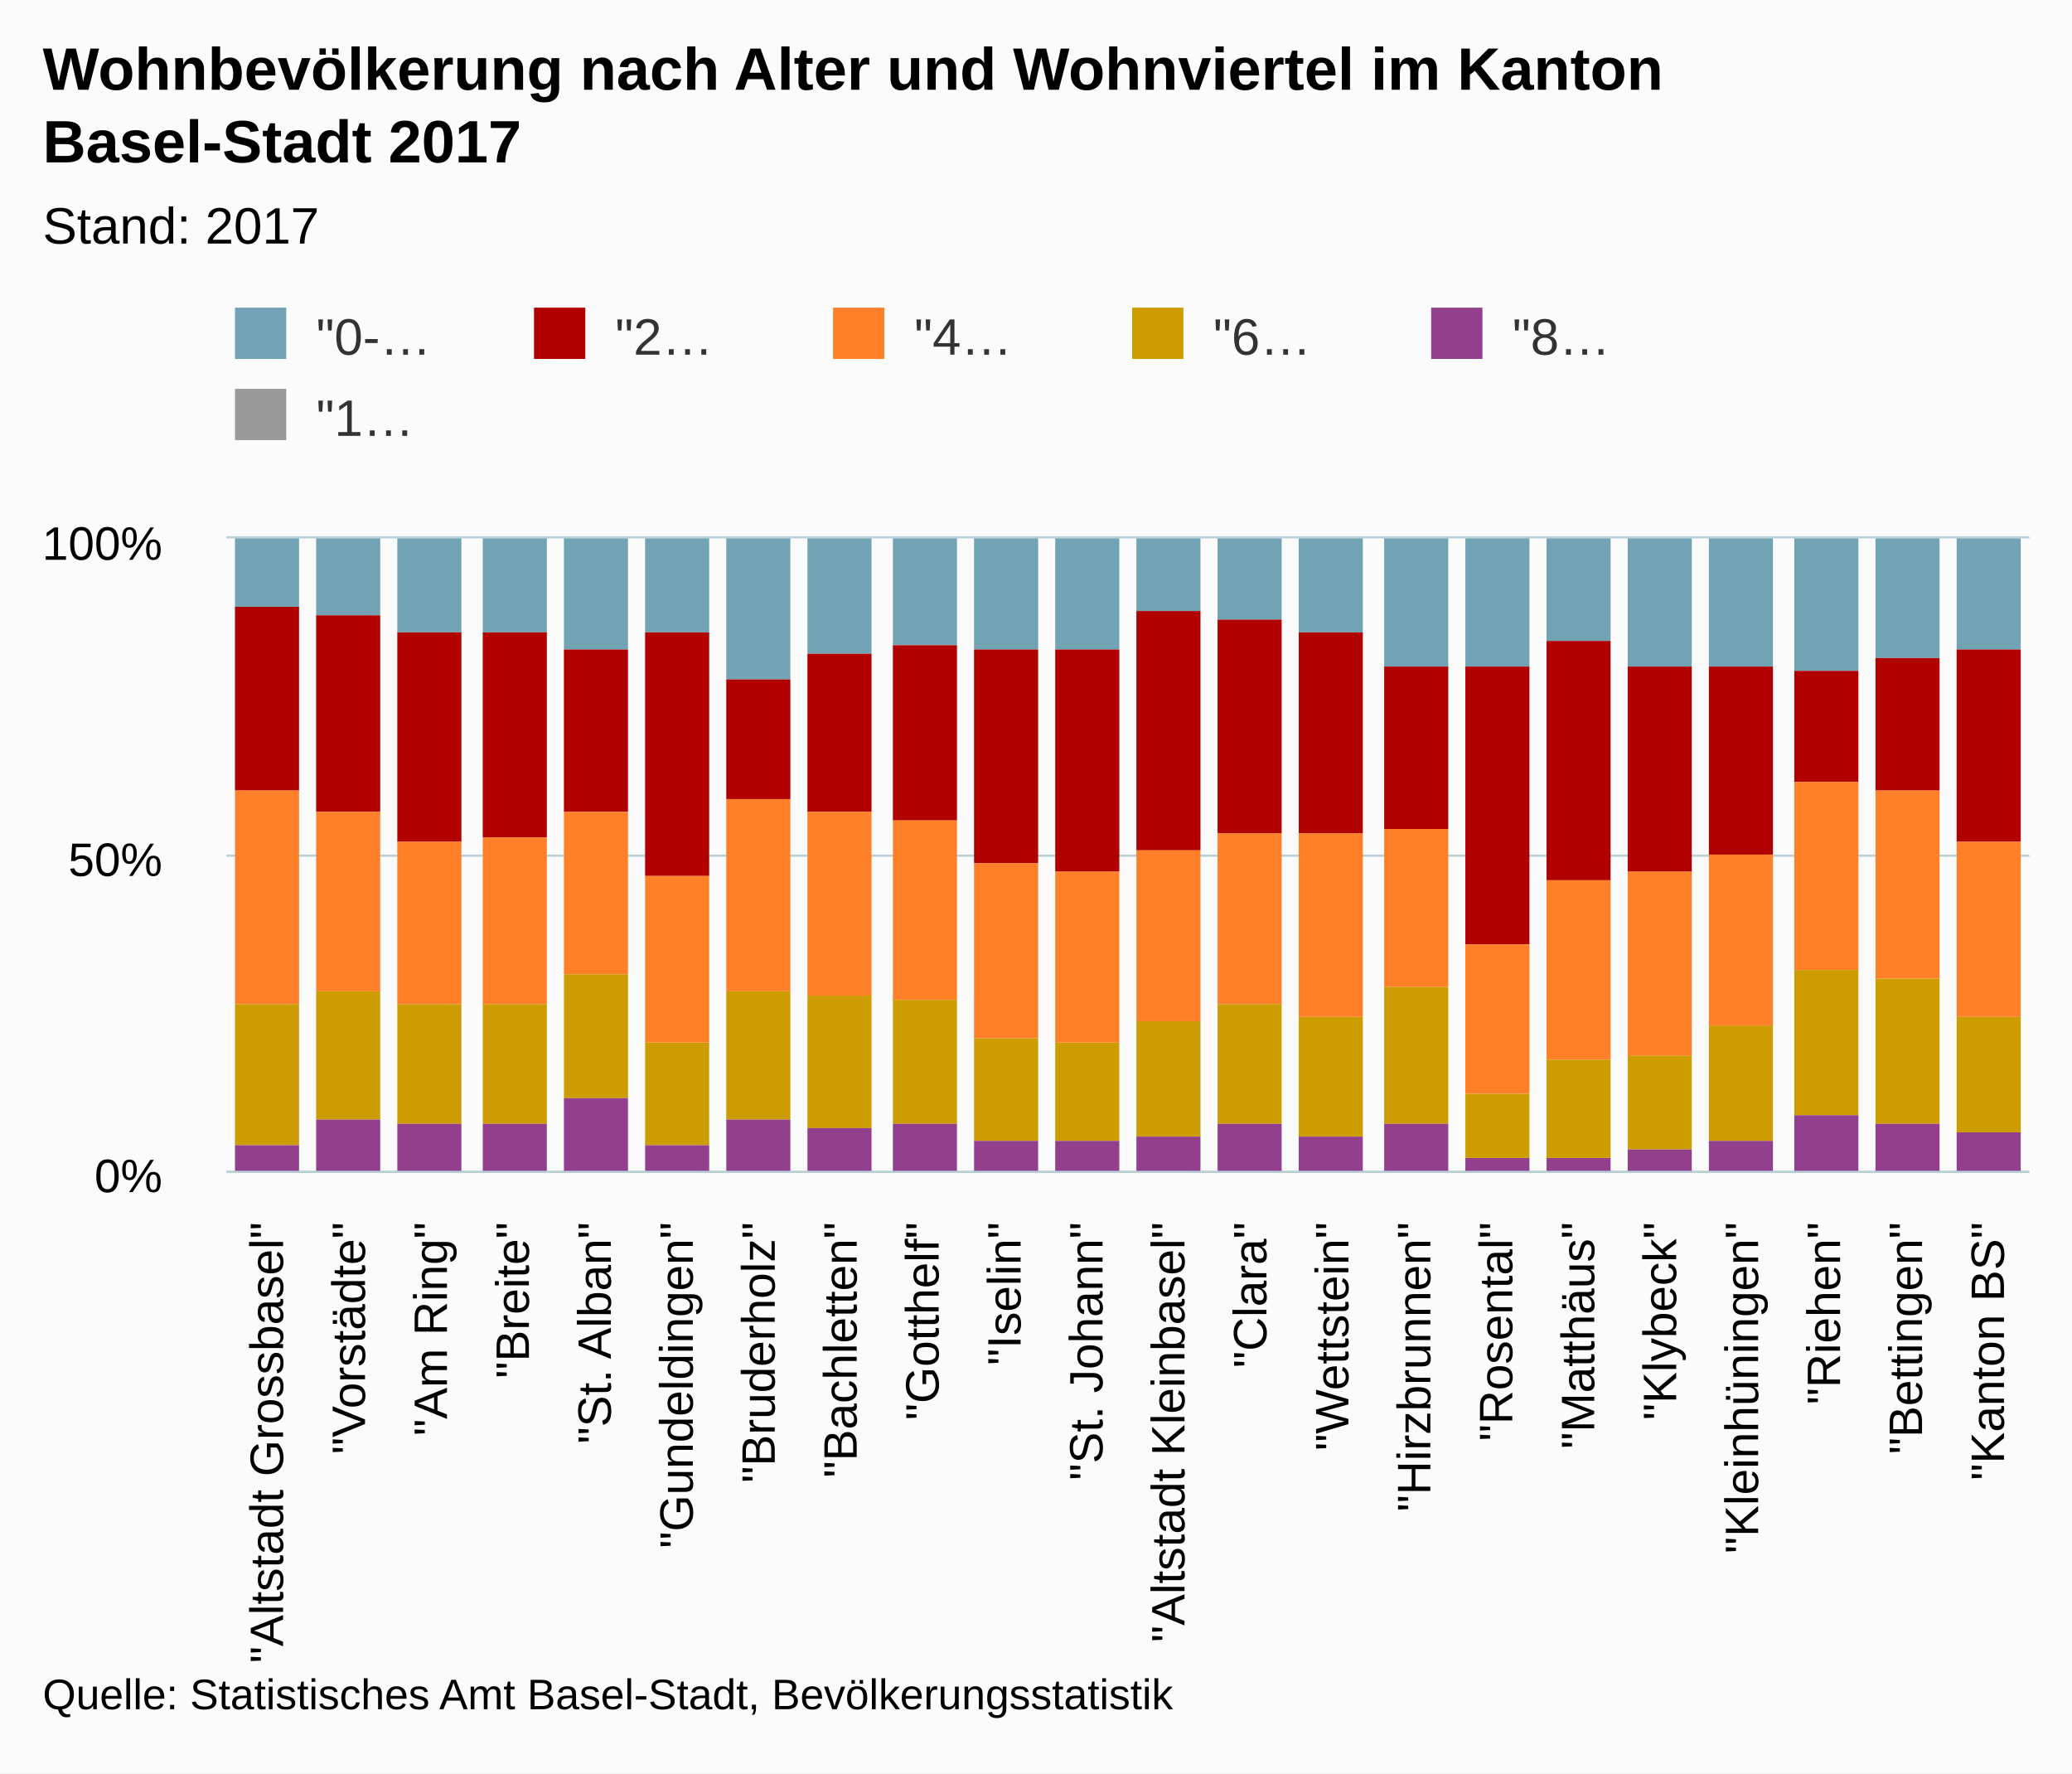
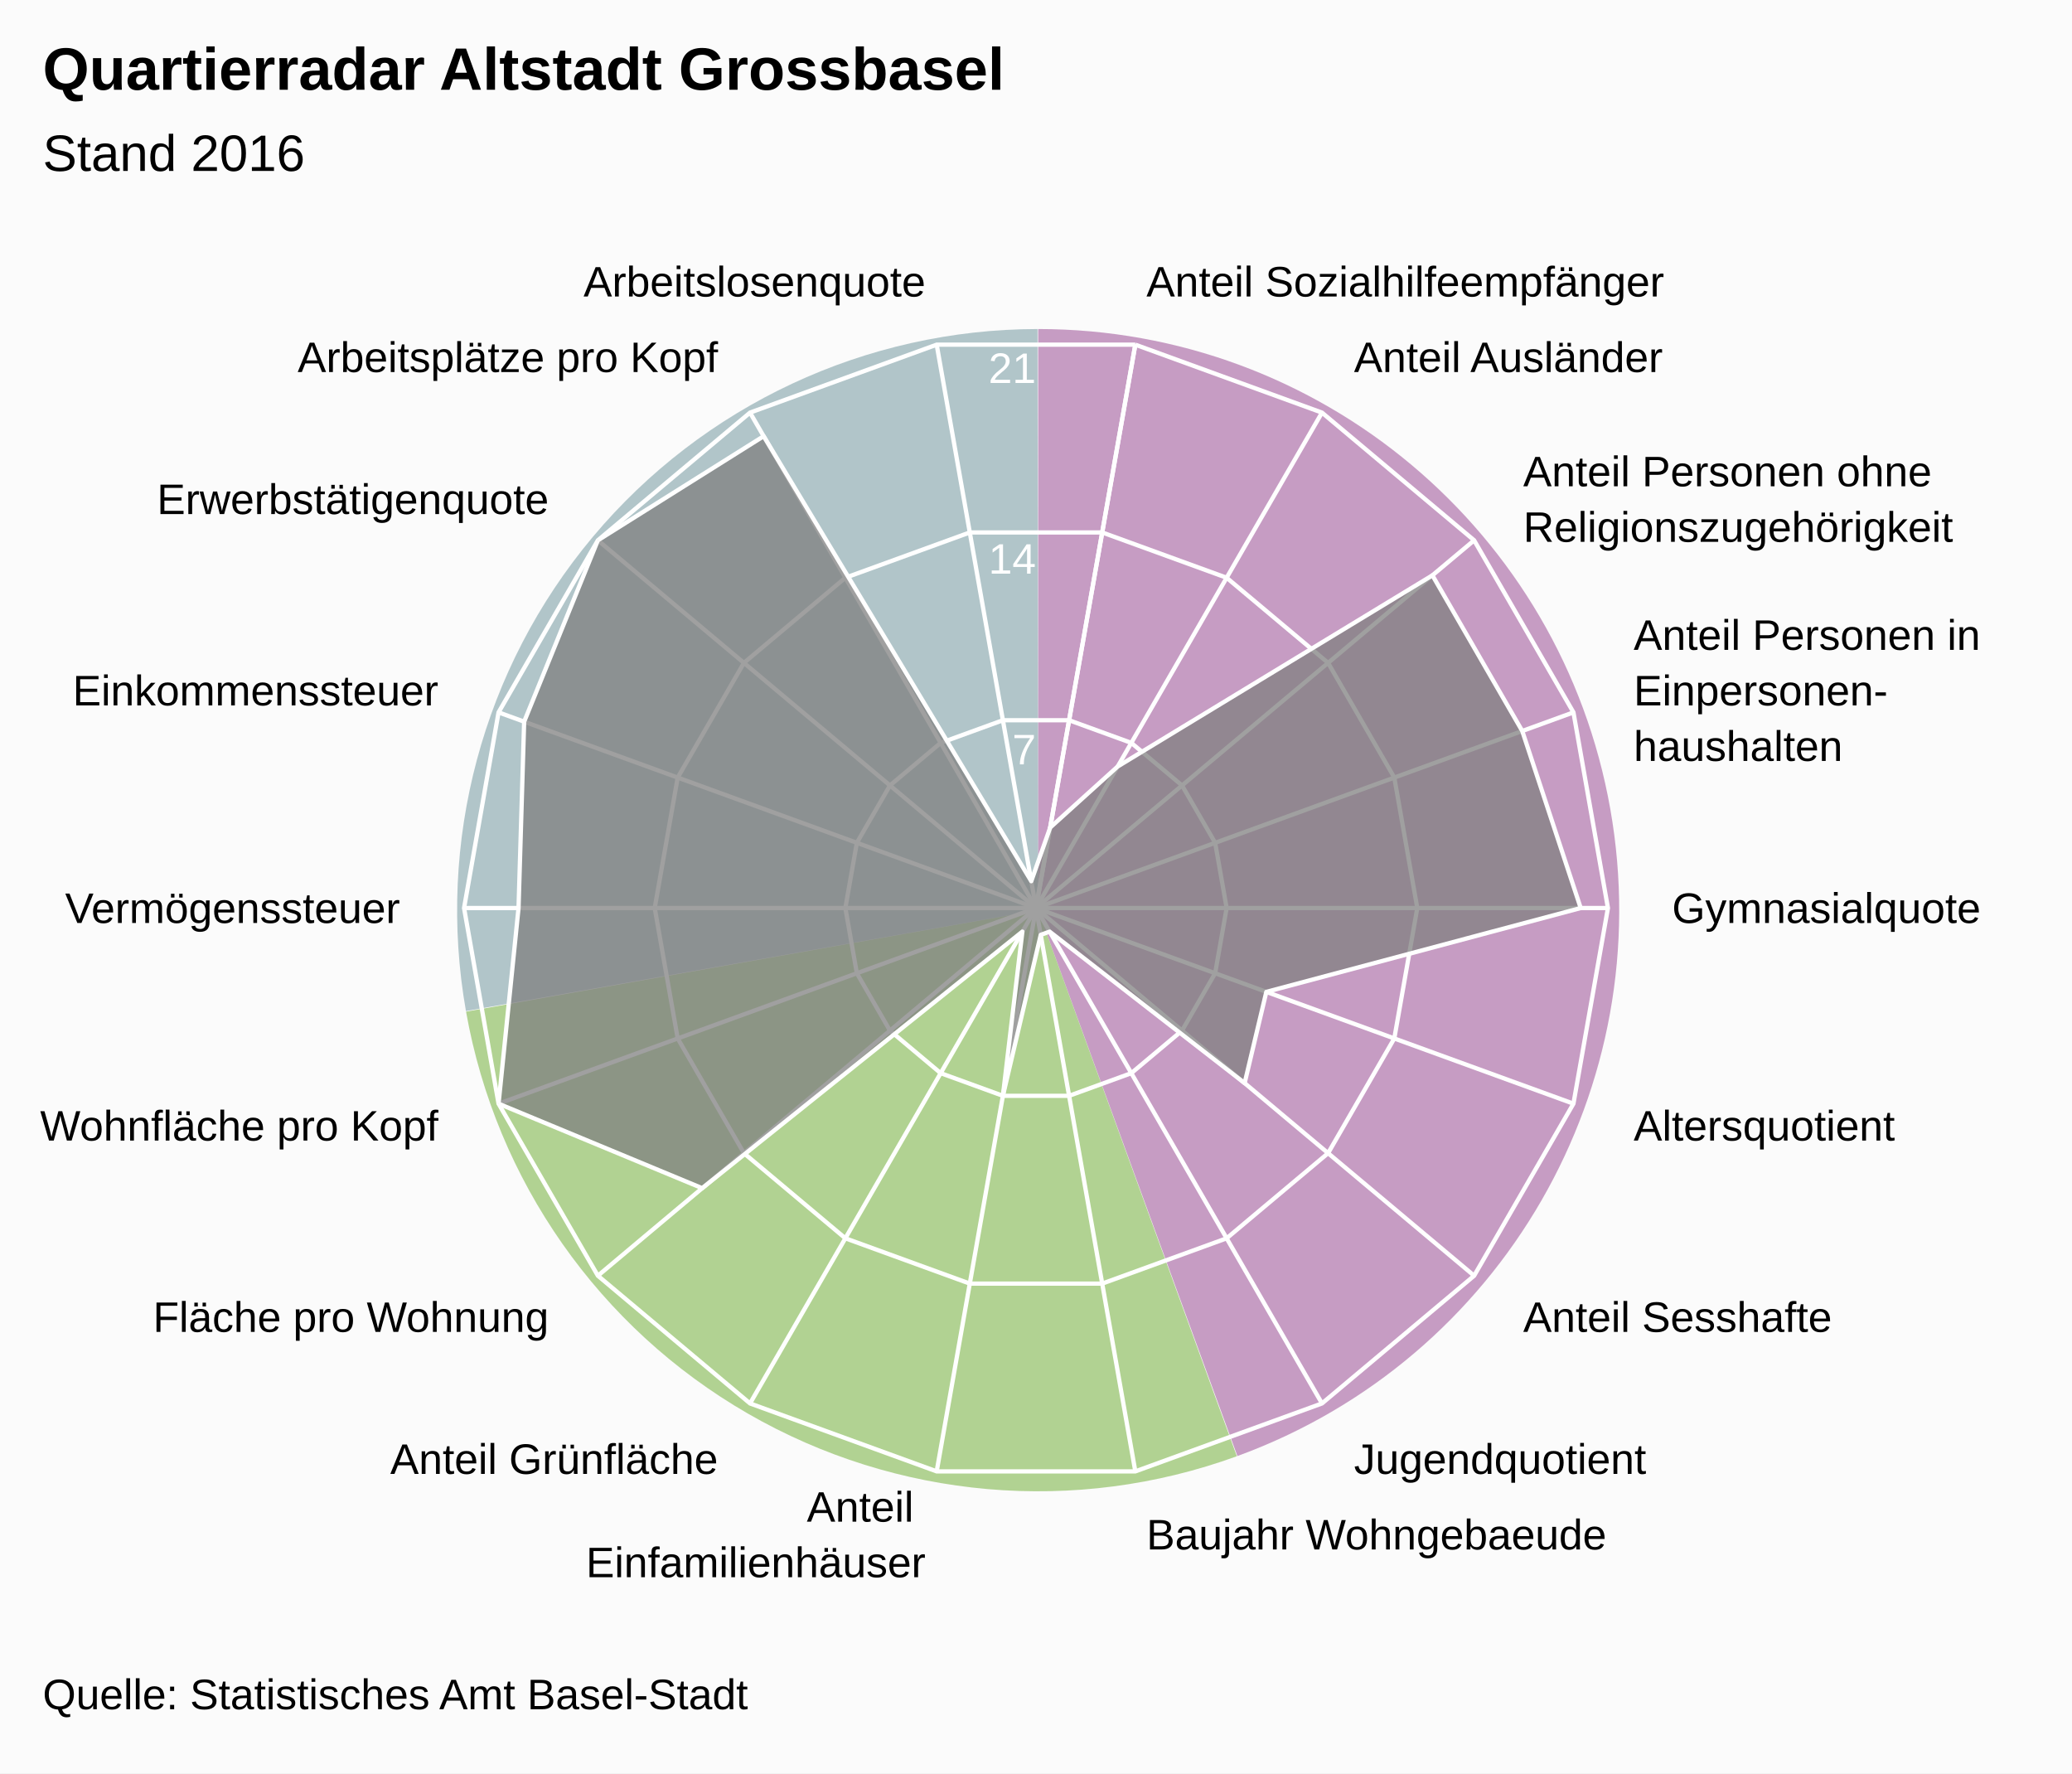
- <svg xmlns="http://www.w3.org/2000/svg" version="1.1" class="highcharts-root" style="font-family:arial;font-size:12px;" viewBox="0 0 485 415">
+ <svg xmlns="http://www.w3.org/2000/svg" version="1.1" class="highcharts-root" style="font-family:Arial;font-size:12px;" viewBox="0 0 485 415">
  <defs>
    <clipPath>
-       <rect x="0" y="0" width="422" height="148" fill="none" />
+       <rect x="0" y="0" width="465" height="315" fill="none" />
    </clipPath>
    <clipPath id="a">
-       <rect x="0" y="0" width="422" height="148" fill="none" />
+       <circle cx="232.5" cy="157.5" r="133.875" />
    </clipPath>
  </defs>
  <rect fill="#fbfbfb" class="highcharts-background" x="0" y="0" width="485" height="415" rx="0" ry="0" />
-   <rect fill="none" class="highcharts-plot-background" x="53" y="126" width="422" height="148" />
+   <rect fill="none" class="highcharts-plot-background" x="10" y="55" width="465" height="315" />
+   <path fill="#923F8D" d="M 243 77 A 136 136 0 0 1 289.643 340.752 L 243 213 A 0 0 0 0 0 243 213 Z" fill-opacity="0.5" />
+   <path fill="#68AB2B" d="M 289.515 340.798 A 136 136 0 0 1 109.09 236.75 L 243 213 A 0 0 0 0 0 243 213 Z" fill-opacity="0.5" />
+   <path fill="#689199" d="M 109.066 236.616 A 136 136 0 0 1 242.864 77 L 243 213 A 0 0 0 0 0 243 213 Z" fill-opacity="0.5" />
  <g class="highcharts-pane-group" />
  <g class="highcharts-grid highcharts-xaxis-grid ">
-     <path fill="none" class="highcharts-grid-line" d="M 71.5 126 L 71.5 274" opacity="1" />
-     <path fill="none" class="highcharts-grid-line" d="M 90.5 126 L 90.5 274" opacity="1" />
-     <path fill="none" class="highcharts-grid-line" d="M 110.5 126 L 110.5 274" opacity="1" />
-     <path fill="none" class="highcharts-grid-line" d="M 129.5 126 L 129.5 274" opacity="1" />
-     <path fill="none" class="highcharts-grid-line" d="M 148.5 126 L 148.5 274" opacity="1" />
-     <path fill="none" class="highcharts-grid-line" d="M 167.5 126 L 167.5 274" opacity="1" />
-     <path fill="none" class="highcharts-grid-line" d="M 186.5 126 L 186.5 274" opacity="1" />
-     <path fill="none" class="highcharts-grid-line" d="M 205.5 126 L 205.5 274" opacity="1" />
-     <path fill="none" class="highcharts-grid-line" d="M 225.5 126 L 225.5 274" opacity="1" />
-     <path fill="none" class="highcharts-grid-line" d="M 244.5 126 L 244.5 274" opacity="1" />
-     <path fill="none" class="highcharts-grid-line" d="M 263.5 126 L 263.5 274" opacity="1" />
-     <path fill="none" class="highcharts-grid-line" d="M 282.5 126 L 282.5 274" opacity="1" />
-     <path fill="none" class="highcharts-grid-line" d="M 301.5 126 L 301.5 274" opacity="1" />
-     <path fill="none" class="highcharts-grid-line" d="M 321.5 126 L 321.5 274" opacity="1" />
-     <path fill="none" class="highcharts-grid-line" d="M 340.5 126 L 340.5 274" opacity="1" />
-     <path fill="none" class="highcharts-grid-line" d="M 359.5 126 L 359.5 274" opacity="1" />
-     <path fill="none" class="highcharts-grid-line" d="M 378.5 126 L 378.5 274" opacity="1" />
-     <path fill="none" class="highcharts-grid-line" d="M 397.5 126 L 397.5 274" opacity="1" />
-     <path fill="none" class="highcharts-grid-line" d="M 416.5 126 L 416.5 274" opacity="1" />
-     <path fill="none" class="highcharts-grid-line" d="M 436.5 126 L 436.5 274" opacity="1" />
-     <path fill="none" class="highcharts-grid-line" d="M 455.5 126 L 455.5 274" opacity="1" />
-     <path fill="none" class="highcharts-grid-line" d="M 474.5 126 L 474.5 274" opacity="1" />
-     <path fill="none" class="highcharts-grid-line" d="M 52.5 126 L 52.5 274" opacity="1" />
+     <path fill="none" stroke="white" stroke-width="1" class="highcharts-grid-line" d="M 242.5 212.5 L 265.747 80.659" opacity="1" />
+     <path fill="none" stroke="white" stroke-width="1" class="highcharts-grid-line" d="M 242.5 212.5 L 309.438 96.561" opacity="1" />
+     <path fill="none" stroke="white" stroke-width="1" class="highcharts-grid-line" d="M 242.5 212.5 L 345.054 126.447" opacity="1" />
+     <path fill="none" stroke="white" stroke-width="1" class="highcharts-grid-line" d="M 242.5 212.5 L 368.301 166.712" opacity="1" />
+     <path fill="none" stroke="white" stroke-width="1" class="highcharts-grid-line" d="M 242.5 212.5 L 376.375 212.5" opacity="1" />
+     <path fill="none" stroke="white" stroke-width="1" class="highcharts-grid-line" d="M 242.5 212.5 L 368.301 258.288" opacity="1" />
+     <path fill="none" stroke="white" stroke-width="1" class="highcharts-grid-line" d="M 242.5 212.5 L 345.054 298.553" opacity="1" />
+     <path fill="none" stroke="white" stroke-width="1" class="highcharts-grid-line" d="M 242.5 212.5 L 309.438 328.439" opacity="1" />
+     <path fill="none" stroke="white" stroke-width="1" class="highcharts-grid-line" d="M 242.5 212.5 L 265.747 344.341" opacity="1" />
+     <path fill="none" stroke="white" stroke-width="1" class="highcharts-grid-line" d="M 242.5 212.5 L 219.253 344.341" opacity="1" />
+     <path fill="none" stroke="white" stroke-width="1" class="highcharts-grid-line" d="M 242.5 212.5 L 175.563 328.439" opacity="1" />
+     <path fill="none" stroke="white" stroke-width="1" class="highcharts-grid-line" d="M 242.5 212.5 L 139.946 298.553" opacity="1" />
+     <path fill="none" stroke="white" stroke-width="1" class="highcharts-grid-line" d="M 242.5 212.5 L 116.699 258.288" opacity="1" />
+     <path fill="none" stroke="white" stroke-width="1" class="highcharts-grid-line" d="M 242.5 212.5 L 108.625 212.5" opacity="1" />
+     <path fill="none" stroke="white" stroke-width="1" class="highcharts-grid-line" d="M 242.5 212.5 L 116.699 166.712" opacity="1" />
+     <path fill="none" stroke="white" stroke-width="1" class="highcharts-grid-line" d="M 242.5 212.5 L 139.946 126.447" opacity="1" />
+     <path fill="none" stroke="white" stroke-width="1" class="highcharts-grid-line" d="M 242.5 212.5 L 175.562 96.561" opacity="1" />
+     <path fill="none" stroke="white" stroke-width="1" class="highcharts-grid-line" d="M 242.5 212.5 L 219.253 80.659" opacity="1" />
+     <path fill="none" stroke="white" stroke-width="1" class="highcharts-grid-line" d="M 242.5 212.5 L 265.747 80.659" opacity="1" />
  </g>
  <g class="highcharts-grid highcharts-yaxis-grid ">
-     <path fill="none" stroke="#B9CFD7" stroke-width="0.5" class="highcharts-grid-line" d="M 53 274.25 L 475 274.25" opacity="1" />
-     <path fill="none" stroke="#B9CFD7" stroke-width="0.5" class="highcharts-grid-line" d="M 53 200.25 L 475 200.25" opacity="1" />
-     <path fill="none" stroke="#B9CFD7" stroke-width="0.5" class="highcharts-grid-line" d="M 53 125.75 L 475 125.75" opacity="1" />
+     <path fill="none" stroke="white" stroke-width="1" class="highcharts-grid-line" d="M 242.5 212.5 L 242.5 212.5 L 242.5 212.5 L 242.5 212.5 L 242.5 212.5 L 242.5 212.5 L 242.5 212.5 L 242.5 212.5 L 242.5 212.5 L 242.5 212.5 L 242.5 212.5 L 242.5 212.5 L 242.5 212.5 L 242.5 212.5 L 242.5 212.5 L 242.5 212.5 L 242.5 212.5 L 242.5 212.5 L 242.5 212.5 L 242.5 212.5" opacity="1" />
+     <path fill="none" stroke="white" stroke-width="1" class="highcharts-grid-line" d="M 250.249 168.553 L 250.249 168.553 L 234.751 168.553 L 220.187 173.854 L 208.315 183.816 L 200.566 197.237 L 197.875 212.5 L 200.566 227.763 L 208.315 241.184 L 220.188 251.146 L 234.751 256.447 L 250.249 256.447 L 264.812 251.146 L 276.685 241.184 L 284.434 227.763 L 287.125 212.5 L 284.434 197.237 L 276.685 183.816 L 264.812 173.854 L 250.249 168.553" opacity="1" />
+     <path fill="none" stroke="white" stroke-width="1" class="highcharts-grid-line" d="M 257.998 124.606 L 257.998 124.606 L 227.002 124.606 L 197.875 135.207 L 174.131 155.131 L 158.632 181.975 L 153.25 212.5 L 158.632 243.025 L 174.131 269.869 L 197.875 289.793 L 227.002 300.394 L 257.998 300.394 L 287.125 289.793 L 310.869 269.869 L 326.368 243.025 L 331.75 212.5 L 326.368 181.975 L 310.869 155.131 L 287.125 135.207 L 257.998 124.606" opacity="1" />
+     <path fill="none" stroke="white" stroke-width="1" class="highcharts-grid-line" d="M 265.747 80.659 L 265.747 80.659 L 219.253 80.659 L 175.562 96.561 L 139.946 126.447 L 116.699 166.712 L 108.625 212.5 L 116.699 258.288 L 139.946 298.553 L 175.563 328.439 L 219.253 344.341 L 265.747 344.341 L 309.438 328.439 L 345.054 298.553 L 368.301 258.288 L 376.375 212.5 L 368.301 166.712 L 345.054 126.447 L 309.438 96.561 L 265.747 80.659" opacity="1" />
  </g>
-   <rect fill="none" class="highcharts-plot-border" x="53" y="126" width="422" height="148" />
+   <rect fill="none" class="highcharts-plot-border" x="10" y="55" width="465" height="315" />
  <g class="highcharts-axis highcharts-xaxis ">
-     <path fill="none" class="highcharts-axis-line" stroke="#B9CFD7" stroke-width="0.5" d="M 53 274.25 L 475 274.25" />
+     <path fill="none" class="highcharts-axis-line" d="M 242.5 78.625 A 133.875 133.875 0 1 1 242.366 78.625 M 242.5 212.5 A 0 0 0 1 0 242.5 212.5 " />
  </g>
  <g class="highcharts-axis highcharts-yaxis ">
-     <path fill="none" class="highcharts-axis-line" d="M 53 126 L 53 274" />
+     <path fill="none" class="highcharts-axis-line" d="M 242.5 212.5 L 242.5 78.625" />
  </g>
  <g class="highcharts-series-group">
-     <g class="highcharts-series highcharts-series-0 highcharts-column-series highcharts-color-undefined " transform="translate(53,126) scale(1 1)" clip-path="url(#a)">
-       <rect x="2" y="0" width="15" height="16" fill="#71A3B5" class="highcharts-point" />
-       <rect x="21" y="0" width="15" height="18" fill="#71A3B5" class="highcharts-point" />
-       <rect x="40" y="0" width="15" height="22" fill="#71A3B5" class="highcharts-point" />
-       <rect x="60" y="0" width="15" height="22" fill="#71A3B5" class="highcharts-point" />
-       <rect x="79" y="0" width="15" height="26" fill="#71A3B5" class="highcharts-point" />
-       <rect x="98" y="0" width="15" height="22" fill="#71A3B5" class="highcharts-point" />
-       <rect x="117" y="0" width="15" height="33" fill="#71A3B5" class="highcharts-point" />
-       <rect x="136" y="0" width="15" height="27" fill="#71A3B5" class="highcharts-point" />
-       <rect x="156" y="0" width="15" height="25" fill="#71A3B5" class="highcharts-point" />
-       <rect x="175" y="0" width="15" height="26" fill="#71A3B5" class="highcharts-point" />
-       <rect x="194" y="0" width="15" height="26" fill="#71A3B5" class="highcharts-point" />
-       <rect x="213" y="0" width="15" height="17" fill="#71A3B5" class="highcharts-point" />
-       <rect x="232" y="0" width="15" height="19" fill="#71A3B5" class="highcharts-point" />
-       <rect x="251" y="0" width="15" height="22" fill="#71A3B5" class="highcharts-point" />
-       <rect x="271" y="0" width="15" height="30" fill="#71A3B5" class="highcharts-point" />
-       <rect x="290" y="0" width="15" height="30" fill="#71A3B5" class="highcharts-point" />
-       <rect x="309" y="0" width="15" height="24" fill="#71A3B5" class="highcharts-point" />
-       <rect x="328" y="0" width="15" height="30" fill="#71A3B5" class="highcharts-point" />
-       <rect x="347" y="0" width="15" height="30" fill="#71A3B5" class="highcharts-point" />
-       <rect x="367" y="0" width="15" height="31" fill="#71A3B5" class="highcharts-point" />
-       <rect x="386" y="0" width="15" height="28" fill="#71A3B5" class="highcharts-point" />
-       <rect x="405" y="0" width="15" height="26" fill="#71A3B5" class="highcharts-point" />
+     <g class="highcharts-series highcharts-series-0 highcharts-area-series " transform="translate(10,55) scale(1 1)" clip-path="url(#a)">
+       <path fill="rgb(128,128,128)" fill-opacity="0.75" d="M 235.821 138.666 L 251.625 124.375 L 325.287 79.642 L 346.32 116.073 L 360 157.5 L 286.415 177.123 L 281.335 198.478 L 235.687 163.021 L 233.607 163.778 L 224.751 201.447 L 229.312 163.021 L 154.363 223.064 L 106.699 203.288 L 111.375 157.5 L 112.689 113.892 L 129.946 71.447 L 168.75 47.082 L 231.393 151.222 L 235.821 138.666 L 232.5 157.5 L 232.5 157.5 L 232.5 157.5 L 232.5 157.5 L 232.5 157.5 L 232.5 157.5 L 232.5 157.5 L 232.5 157.5 L 232.5 157.5 L 232.5 157.5 L 232.5 157.5 L 232.5 157.5 L 232.5 157.5 L 232.5 157.5 L 232.5 157.5 L 232.5 157.5 L 232.5 157.5 L 232.5 157.5 L 232.5 157.5" class="highcharts-area" />
+       <path fill="none" d="M 235.821 138.666 L 251.625 124.375 L 325.287 79.642 L 346.32 116.073 L 360 157.5 L 286.415 177.123 L 281.335 198.478 L 235.687 163.021 L 233.607 163.778 L 224.751 201.447 L 229.312 163.021 L 154.363 223.064 L 106.699 203.288 L 111.375 157.5 L 112.689 113.892 L 129.946 71.447 L 168.75 47.082 L 231.393 151.222 L 235.821 138.666" class="highcharts-graph" stroke="white" stroke-width="1" stroke-linejoin="round" stroke-linecap="round" />
    </g>
-     <g class="highcharts-markers highcharts-series-0 highcharts-column-series highcharts-color-undefined " transform="translate(53,126) scale(1 1)" clip-path="none" />
-     <g class="highcharts-series highcharts-series-1 highcharts-column-series highcharts-color-undefined " transform="translate(53,126) scale(1 1)" clip-path="url(#a)">
-       <rect x="2" y="16" width="15" height="43" fill="#B00000" class="highcharts-point" />
-       <rect x="21" y="18" width="15" height="46" fill="#B00000" class="highcharts-point" />
-       <rect x="40" y="22" width="15" height="49" fill="#B00000" class="highcharts-point" />
-       <rect x="60" y="22" width="15" height="48" fill="#B00000" class="highcharts-point" />
-       <rect x="79" y="26" width="15" height="38" fill="#B00000" class="highcharts-point" />
-       <rect x="98" y="22" width="15" height="57" fill="#B00000" class="highcharts-point" />
-       <rect x="117" y="33" width="15" height="28" fill="#B00000" class="highcharts-point" />
-       <rect x="136" y="27" width="15" height="37" fill="#B00000" class="highcharts-point" />
-       <rect x="156" y="25" width="15" height="41" fill="#B00000" class="highcharts-point" />
-       <rect x="175" y="26" width="15" height="50" fill="#B00000" class="highcharts-point" />
-       <rect x="194" y="26" width="15" height="52" fill="#B00000" class="highcharts-point" />
-       <rect x="213" y="17" width="15" height="56" fill="#B00000" class="highcharts-point" />
-       <rect x="232" y="19" width="15" height="50" fill="#B00000" class="highcharts-point" />
-       <rect x="251" y="22" width="15" height="47" fill="#B00000" class="highcharts-point" />
-       <rect x="271" y="30" width="15" height="38" fill="#B00000" class="highcharts-point" />
-       <rect x="290" y="30" width="15" height="65" fill="#B00000" class="highcharts-point" />
-       <rect x="309" y="24" width="15" height="56" fill="#B00000" class="highcharts-point" />
-       <rect x="328" y="30" width="15" height="48" fill="#B00000" class="highcharts-point" />
-       <rect x="347" y="30" width="15" height="44" fill="#B00000" class="highcharts-point" />
-       <rect x="367" y="31" width="15" height="26" fill="#B00000" class="highcharts-point" />
-       <rect x="386" y="28" width="15" height="31" fill="#B00000" class="highcharts-point" />
-       <rect x="405" y="26" width="15" height="45" fill="#B00000" class="highcharts-point" />
-     </g>
-     <g class="highcharts-markers highcharts-series-1 highcharts-column-series highcharts-color-undefined " transform="translate(53,126) scale(1 1)" clip-path="none" />
-     <g class="highcharts-series highcharts-series-2 highcharts-column-series highcharts-color-undefined " transform="translate(53,126) scale(1 1)" clip-path="url(#a)">
-       <rect x="2" y="59" width="15" height="50" fill="#FF8028" class="highcharts-point" />
-       <rect x="21" y="64" width="15" height="42" fill="#FF8028" class="highcharts-point" />
-       <rect x="40" y="71" width="15" height="38" fill="#FF8028" class="highcharts-point" />
-       <rect x="60" y="70" width="15" height="39" fill="#FF8028" class="highcharts-point" />
-       <rect x="79" y="64" width="15" height="38" fill="#FF8028" class="highcharts-point" />
-       <rect x="98" y="79" width="15" height="39" fill="#FF8028" class="highcharts-point" />
-       <rect x="117" y="61" width="15" height="45" fill="#FF8028" class="highcharts-point" />
-       <rect x="136" y="64" width="15" height="43" fill="#FF8028" class="highcharts-point" />
-       <rect x="156" y="66" width="15" height="42" fill="#FF8028" class="highcharts-point" />
-       <rect x="175" y="76" width="15" height="41" fill="#FF8028" class="highcharts-point" />
-       <rect x="194" y="78" width="15" height="40" fill="#FF8028" class="highcharts-point" />
-       <rect x="213" y="73" width="15" height="40" fill="#FF8028" class="highcharts-point" />
-       <rect x="232" y="69" width="15" height="40" fill="#FF8028" class="highcharts-point" />
-       <rect x="251" y="69" width="15" height="43" fill="#FF8028" class="highcharts-point" />
-       <rect x="271" y="68" width="15" height="37" fill="#FF8028" class="highcharts-point" />
-       <rect x="290" y="95" width="15" height="35" fill="#FF8028" class="highcharts-point" />
-       <rect x="309" y="80" width="15" height="42" fill="#FF8028" class="highcharts-point" />
-       <rect x="328" y="78" width="15" height="43" fill="#FF8028" class="highcharts-point" />
-       <rect x="347" y="74" width="15" height="40" fill="#FF8028" class="highcharts-point" />
-       <rect x="367" y="57" width="15" height="44" fill="#FF8028" class="highcharts-point" />
-       <rect x="386" y="59" width="15" height="44" fill="#FF8028" class="highcharts-point" />
-       <rect x="405" y="71" width="15" height="41" fill="#FF8028" class="highcharts-point" />
-     </g>
-     <g class="highcharts-markers highcharts-series-2 highcharts-column-series highcharts-color-undefined " transform="translate(53,126) scale(1 1)" clip-path="none" />
-     <g class="highcharts-series highcharts-series-3 highcharts-column-series highcharts-color-undefined " transform="translate(53,126) scale(1 1)" clip-path="url(#a)">
-       <rect x="2" y="109" width="15" height="33" fill="#CD9C00" class="highcharts-point" />
-       <rect x="21" y="106" width="15" height="30" fill="#CD9C00" class="highcharts-point" />
-       <rect x="40" y="109" width="15" height="28" fill="#CD9C00" class="highcharts-point" />
-       <rect x="60" y="109" width="15" height="28" fill="#CD9C00" class="highcharts-point" />
-       <rect x="79" y="102" width="15" height="29" fill="#CD9C00" class="highcharts-point" />
-       <rect x="98" y="118" width="15" height="24" fill="#CD9C00" class="highcharts-point" />
-       <rect x="117" y="106" width="15" height="30" fill="#CD9C00" class="highcharts-point" />
-       <rect x="136" y="107" width="15" height="31" fill="#CD9C00" class="highcharts-point" />
-       <rect x="156" y="108" width="15" height="29" fill="#CD9C00" class="highcharts-point" />
-       <rect x="175" y="117" width="15" height="24" fill="#CD9C00" class="highcharts-point" />
-       <rect x="194" y="118" width="15" height="23" fill="#CD9C00" class="highcharts-point" />
-       <rect x="213" y="113" width="15" height="27" fill="#CD9C00" class="highcharts-point" />
-       <rect x="232" y="109" width="15" height="28" fill="#CD9C00" class="highcharts-point" />
-       <rect x="251" y="112" width="15" height="28" fill="#CD9C00" class="highcharts-point" />
-       <rect x="271" y="105" width="15" height="32" fill="#CD9C00" class="highcharts-point" />
-       <rect x="290" y="130" width="15" height="15" fill="#CD9C00" class="highcharts-point" />
-       <rect x="309" y="122" width="15" height="23" fill="#CD9C00" class="highcharts-point" />
-       <rect x="328" y="121" width="15" height="22" fill="#CD9C00" class="highcharts-point" />
-       <rect x="347" y="114" width="15" height="27" fill="#CD9C00" class="highcharts-point" />
-       <rect x="367" y="101" width="15" height="34" fill="#CD9C00" class="highcharts-point" />
-       <rect x="386" y="103" width="15" height="34" fill="#CD9C00" class="highcharts-point" />
-       <rect x="405" y="112" width="15" height="27" fill="#CD9C00" class="highcharts-point" />
-     </g>
-     <g class="highcharts-markers highcharts-series-3 highcharts-column-series highcharts-color-undefined " transform="translate(53,126) scale(1 1)" clip-path="none" />
-     <g class="highcharts-series highcharts-series-4 highcharts-column-series highcharts-color-undefined " transform="translate(53,126) scale(1 1)" clip-path="url(#a)">
-       <rect x="2" y="142" width="15" height="7" fill="#923F8D" class="highcharts-point" />
-       <rect x="21" y="136" width="15" height="13" fill="#923F8D" class="highcharts-point" />
-       <rect x="40" y="137" width="15" height="12" fill="#923F8D" class="highcharts-point" />
-       <rect x="60" y="137" width="15" height="12" fill="#923F8D" class="highcharts-point" />
-       <rect x="79" y="131" width="15" height="18" fill="#923F8D" class="highcharts-point" />
-       <rect x="98" y="142" width="15" height="7" fill="#923F8D" class="highcharts-point" />
-       <rect x="117" y="136" width="15" height="13" fill="#923F8D" class="highcharts-point" />
-       <rect x="136" y="138" width="15" height="11" fill="#923F8D" class="highcharts-point" />
-       <rect x="156" y="137" width="15" height="12" fill="#923F8D" class="highcharts-point" />
-       <rect x="175" y="141" width="15" height="8" fill="#923F8D" class="highcharts-point" />
-       <rect x="194" y="141" width="15" height="8" fill="#923F8D" class="highcharts-point" />
-       <rect x="213" y="140" width="15" height="9" fill="#923F8D" class="highcharts-point" />
-       <rect x="232" y="137" width="15" height="12" fill="#923F8D" class="highcharts-point" />
-       <rect x="251" y="140" width="15" height="9" fill="#923F8D" class="highcharts-point" />
-       <rect x="271" y="137" width="15" height="12" fill="#923F8D" class="highcharts-point" />
-       <rect x="290" y="145" width="15" height="4" fill="#923F8D" class="highcharts-point" />
-       <rect x="309" y="145" width="15" height="4" fill="#923F8D" class="highcharts-point" />
-       <rect x="328" y="143" width="15" height="6" fill="#923F8D" class="highcharts-point" />
-       <rect x="347" y="141" width="15" height="8" fill="#923F8D" class="highcharts-point" />
-       <rect x="367" y="135" width="15" height="14" fill="#923F8D" class="highcharts-point" />
-       <rect x="386" y="137" width="15" height="12" fill="#923F8D" class="highcharts-point" />
-       <rect x="405" y="139" width="15" height="10" fill="#923F8D" class="highcharts-point" />
-     </g>
-     <g class="highcharts-markers highcharts-series-4 highcharts-column-series highcharts-color-undefined " transform="translate(53,126) scale(1 1)" clip-path="none" />
-     <g class="highcharts-series highcharts-series-5 highcharts-column-series highcharts-color-undefined " transform="translate(53,126) scale(1 1)" clip-path="url(#a)">
-       <rect x="2" y="149" width="15" height="0" fill="#999999" class="highcharts-point" />
-       <rect x="21" y="149" width="15" height="0" fill="#999999" class="highcharts-point" />
-       <rect x="40" y="149" width="15" height="0" fill="#999999" class="highcharts-point" />
-       <rect x="60" y="149" width="15" height="0" fill="#999999" class="highcharts-point" />
-       <rect x="79" y="149" width="15" height="0" fill="#999999" class="highcharts-point" />
-       <rect x="98" y="149" width="15" height="0" fill="#999999" class="highcharts-point" />
-       <rect x="117" y="149" width="15" height="0" fill="#999999" class="highcharts-point" />
-       <rect x="136" y="149" width="15" height="0" fill="#999999" class="highcharts-point" />
-       <rect x="156" y="149" width="15" height="0" fill="#999999" class="highcharts-point" />
-       <rect x="175" y="149" width="15" height="0" fill="#999999" class="highcharts-point" />
-       <rect x="194" y="149" width="15" height="0" fill="#999999" class="highcharts-point" />
-       <rect x="213" y="149" width="15" height="0" fill="#999999" class="highcharts-point" />
-       <rect x="232" y="149" width="15" height="0" fill="#999999" class="highcharts-point" />
-       <rect x="251" y="149" width="15" height="0" fill="#999999" class="highcharts-point" />
-       <rect x="271" y="149" width="15" height="0" fill="#999999" class="highcharts-point" />
-       <rect x="290" y="149" width="15" height="0" fill="#999999" class="highcharts-point" />
-       <rect x="309" y="149" width="15" height="0" fill="#999999" class="highcharts-point" />
-       <rect x="328" y="149" width="15" height="0" fill="#999999" class="highcharts-point" />
-       <rect x="347" y="149" width="15" height="0" fill="#999999" class="highcharts-point" />
-       <rect x="367" y="149" width="15" height="0" fill="#999999" class="highcharts-point" />
-       <rect x="386" y="149" width="15" height="0" fill="#999999" class="highcharts-point" />
-       <rect x="405" y="149" width="15" height="0" fill="#999999" class="highcharts-point" />
-     </g>
-     <g class="highcharts-markers highcharts-series-5 highcharts-column-series highcharts-color-undefined " transform="translate(53,126) scale(1 1)" clip-path="none" />
+     <g class="highcharts-markers highcharts-series-0 highcharts-area-series " transform="translate(10,55) scale(1 1)" clip-path="none" />
  </g>
-   <text x="10" text-anchor="start" class="highcharts-title" style="color:#000000;font-size:14px;font-weight:bold;fill:#000000;" y="21">
-     <tspan>Wohnbevölkerung nach Alter und Wohnviertel im Kanton</tspan>
-     <tspan dy="17" x="10">Basel-Stadt 2017</tspan>
+   <text x="10" text-anchor="start" class="highcharts-title" style="color:#000000;font-size:14px;font-weight:bold;font-family:Arial;fill:#000000;" y="21">
+     <tspan>Quartierradar Altstadt Grossbasel</tspan>
  </text>
-   <text x="10" text-anchor="start" class="highcharts-subtitle" style="color:#000000;font-size:12px;font-weight:normal;font-family:arial;fill:#000000;" y="57">
-     <tspan>Stand: 2017</tspan>
+   <text x="10" text-anchor="start" class="highcharts-subtitle" style="color:#000000;font-size:12px;font-weight:normal;font-family:Arial;fill:#000000;" y="40">
+     <tspan>Stand 2016</tspan>
  </text>
-   <g class="highcharts-legend" transform="translate(45,65)">
-     <rect fill="none" class="highcharts-legend-box" rx="0" ry="0" x="0" y="0" width="346" height="49" visibility="visible" />
-     <g>
-       <g>
-         <g class="highcharts-legend-item highcharts-column-series highcharts-color-undefined highcharts-series-0" transform="translate(8,3)">
-           <text x="21" style="color:#333333;font-size:12px;font-weight:normal;cursor:pointer;fill:#333333;" text-anchor="start" y="15">
-             <tspan>"0-…</tspan>
-           </text>
-           <rect x="2" y="4" width="12" height="12" fill="#71A3B5" class="highcharts-point" />
-         </g>
-         <g class="highcharts-legend-item highcharts-column-series highcharts-color-undefined highcharts-series-1" transform="translate(78,3)">
-           <text x="21" y="15" style="color:#333333;font-size:12px;font-weight:normal;cursor:pointer;fill:#333333;" text-anchor="start">
-             <tspan>"2…</tspan>
-           </text>
-           <rect x="2" y="4" width="12" height="12" fill="#B00000" class="highcharts-point" />
-         </g>
-         <g class="highcharts-legend-item highcharts-column-series highcharts-color-undefined highcharts-series-2" transform="translate(148,3)">
-           <text x="21" y="15" style="color:#333333;font-size:12px;font-weight:normal;cursor:pointer;fill:#333333;" text-anchor="start">
-             <tspan>"4…</tspan>
-           </text>
-           <rect x="2" y="4" width="12" height="12" fill="#FF8028" class="highcharts-point" />
-         </g>
-         <g class="highcharts-legend-item highcharts-column-series highcharts-color-undefined highcharts-series-3" transform="translate(218,3)">
-           <text x="21" y="15" style="color:#333333;font-size:12px;font-weight:normal;cursor:pointer;fill:#333333;" text-anchor="start">
-             <tspan>"6…</tspan>
-           </text>
-           <rect x="2" y="4" width="12" height="12" fill="#CD9C00" class="highcharts-point" />
-         </g>
-         <g class="highcharts-legend-item highcharts-column-series highcharts-color-undefined highcharts-series-4" transform="translate(288,3)">
-           <text x="21" y="15" style="color:#333333;font-size:12px;font-weight:normal;cursor:pointer;fill:#333333;" text-anchor="start">
-             <tspan>"8…</tspan>
-           </text>
-           <rect x="2" y="4" width="12" height="12" fill="#923F8D" class="highcharts-point" />
-         </g>
-         <g class="highcharts-legend-item highcharts-column-series highcharts-color-undefined highcharts-series-5" transform="translate(8,22)">
-           <text x="21" y="15" style="color:#333333;font-size:12px;font-weight:normal;cursor:pointer;fill:#333333;" text-anchor="start">
-             <tspan>"1…</tspan>
-           </text>
-           <rect x="2" y="4" width="12" height="12" fill="#999999" class="highcharts-point" />
-         </g>
-       </g>
-     </g>
-   </g>
  <g class="highcharts-axis-labels highcharts-xaxis-labels ">
-     <text x="66.258" style="color:#000000;cursor:default;font-size:11px;fill:#000000;" text-anchor="end" transform="translate(0,0) rotate(-90 66.25758 286)" y="286" opacity="1">
-       <tspan>"Altstadt Grossbasel"</tspan>
+     <text x="268.352" style="color:#000000;cursor:default;font-size:10px;fill:#000000;" transform="translate(0,0)" text-anchor="start" y="69.387" opacity="1">
+       <tspan>Anteil Sozialhilfeempfänger</tspan>
    </text>
-     <text x="85.439" style="color:#000000;cursor:default;font-size:11px;fill:#000000;" text-anchor="end" transform="translate(0,0) rotate(-90 85.43939 286)" y="286" opacity="1">
-       <tspan>"Vorstädte"</tspan>
+     <text x="316.938" style="color:#000000;cursor:default;font-size:10px;fill:#000000;" transform="translate(0,0)" text-anchor="start" y="87.07" opacity="1">
+       <tspan>Anteil Ausländer</tspan>
    </text>
-     <text x="104.621" style="color:#000000;cursor:default;font-size:11px;fill:#000000;" text-anchor="end" transform="translate(0,0) rotate(-90 104.6212 286)" y="286" opacity="1">
-       <tspan>"Am Ring"</tspan>
+     <text x="356.545" style="color:#000000;cursor:default;font-size:10px;fill:#000000;" transform="translate(0,0)" text-anchor="start" y="113.805" opacity="1">
+       <tspan>Anteil Personen ohne</tspan>
+       <tspan dy="13" x="356.545">Religionszugehörigkeit</tspan>
    </text>
-     <text x="123.803" style="color:#000000;cursor:default;font-size:11px;fill:#000000;" text-anchor="end" transform="translate(0,0) rotate(-90 123.803 286)" y="286" opacity="1">
-       <tspan>"Breite"</tspan>
+     <text x="382.397" style="color:#000000;cursor:default;font-size:10px;fill:#000000;" transform="translate(0,0)" text-anchor="start" y="152.082" opacity="1">
+       <tspan>Anteil Personen in</tspan>
+       <tspan dy="13" x="382.397">Einpersonen-</tspan>
+       <tspan dy="13" x="382.397">haushalten</tspan>
    </text>
-     <text x="142.985" style="color:#000000;cursor:default;font-size:11px;fill:#000000;" text-anchor="end" transform="translate(0,0) rotate(-90 142.9848 286)" y="286" opacity="1">
-       <tspan>"St. Alban"</tspan>
+     <text x="391.375" style="color:#000000;cursor:default;font-size:10px;fill:#000000;" transform="translate(0,0)" text-anchor="start" y="216" opacity="1">
+       <tspan>Gymnasialquote</tspan>
    </text>
-     <text x="162.167" style="color:#000000;cursor:default;font-size:11px;fill:#000000;" text-anchor="end" transform="translate(0,0) rotate(-90 162.1667 286)" y="286" opacity="1">
-       <tspan>"Gundeldingen"</tspan>
+     <text x="382.397" style="color:#000000;cursor:default;font-size:10px;fill:#000000;" transform="translate(0,0)" text-anchor="start" y="266.918" opacity="1">
+       <tspan>Altersquotient</tspan>
    </text>
-     <text x="181.348" style="color:#000000;cursor:default;font-size:11px;fill:#000000;" text-anchor="end" transform="translate(0,0) rotate(-90 181.3485 286)" y="286" opacity="1">
-       <tspan>"Bruderholz"</tspan>
+     <text x="356.545" style="color:#000000;cursor:default;font-size:10px;fill:#000000;" transform="translate(0,0)" text-anchor="start" y="311.695" opacity="1">
+       <tspan>Anteil Sesshafte</tspan>
    </text>
-     <text x="200.53" style="color:#000000;cursor:default;font-size:11px;fill:#000000;" text-anchor="end" transform="translate(0,0) rotate(-90 200.5303 286)" y="286" opacity="1">
-       <tspan>"Bachletten"</tspan>
+     <text x="316.938" style="color:#000000;cursor:default;font-size:10px;fill:#000000;" transform="translate(0,0)" text-anchor="start" y="344.93" opacity="1">
+       <tspan>Jugendquotient</tspan>
    </text>
-     <text x="219.712" style="color:#000000;cursor:default;font-size:11px;fill:#000000;" text-anchor="end" transform="translate(0,0) rotate(-90 219.7121 286)" y="286" opacity="1">
-       <tspan>"Gotthelf"</tspan>
+     <text x="268.352" style="color:#000000;cursor:default;font-size:10px;fill:#000000;" transform="translate(0,0)" text-anchor="start" y="362.613" opacity="1">
+       <tspan>Baujahr Wohngebaeude</tspan>
    </text>
-     <text x="238.894" style="color:#000000;cursor:default;font-size:11px;fill:#000000;" text-anchor="end" transform="translate(0,0) rotate(-90 238.8939 286)" y="286" opacity="1">
-       <tspan>"Iselin"</tspan>
+     <text x="216.648" style="color:#000000;cursor:default;font-size:10px;fill:#000000;" transform="translate(0,0)" text-anchor="end" y="356.113" opacity="1">
+       <tspan>Anteil</tspan>
+       <tspan dy="13" x="216.648">Einfamilienhäuser</tspan>
    </text>
-     <text x="258.076" style="color:#000000;cursor:default;font-size:11px;fill:#000000;" text-anchor="end" transform="translate(0,0) rotate(-90 258.0758 286)" y="286" opacity="1">
-       <tspan>"St. Johann"</tspan>
+     <text x="168.063" style="color:#000000;cursor:default;font-size:10px;fill:#000000;" transform="translate(0,0)" text-anchor="end" y="344.93" opacity="1">
+       <tspan>Anteil Grünfläche</tspan>
    </text>
-     <text x="277.258" style="color:#000000;cursor:default;font-size:11px;fill:#000000;" text-anchor="end" transform="translate(0,0) rotate(-90 277.2576 286)" y="286" opacity="1">
-       <tspan>"Altstadt Kleinbasel"</tspan>
+     <text x="128.455" style="color:#000000;cursor:default;font-size:10px;fill:#000000;" transform="translate(0,0)" text-anchor="end" y="311.695" opacity="1">
+       <tspan>Fläche pro Wohnung</tspan>
    </text>
-     <text x="296.439" style="color:#000000;cursor:default;font-size:11px;fill:#000000;" text-anchor="end" transform="translate(0,0) rotate(-90 296.4394 286)" y="286" opacity="1">
-       <tspan>"Clara"</tspan>
+     <text x="102.603" style="color:#000000;cursor:default;font-size:10px;fill:#000000;" transform="translate(0,0)" text-anchor="end" y="266.918" opacity="1">
+       <tspan>Wohnfläche pro Kopf</tspan>
    </text>
-     <text x="315.621" style="color:#000000;cursor:default;font-size:11px;fill:#000000;" text-anchor="end" transform="translate(0,0) rotate(-90 315.6212 286)" y="286" opacity="1">
-       <tspan>"Wettstein"</tspan>
+     <text x="93.625" style="color:#000000;cursor:default;font-size:10px;fill:#000000;" transform="translate(0,0)" text-anchor="end" y="216" opacity="1">
+       <tspan>Vermögenssteuer</tspan>
    </text>
-     <text x="334.803" style="color:#000000;cursor:default;font-size:11px;fill:#000000;" text-anchor="end" transform="translate(0,0) rotate(-90 334.803 286)" y="286" opacity="1">
-       <tspan>"Hirzbrunnen"</tspan>
+     <text x="102.603" style="color:#000000;cursor:default;font-size:10px;fill:#000000;" transform="translate(0,0)" text-anchor="end" y="165.082" opacity="1">
+       <tspan>Einkommenssteuer</tspan>
    </text>
-     <text x="353.985" style="color:#000000;cursor:default;font-size:11px;fill:#000000;" text-anchor="end" transform="translate(0,0) rotate(-90 353.9848 286)" y="286" opacity="1">
-       <tspan>"Rosental"</tspan>
+     <text x="128.455" style="color:#000000;cursor:default;font-size:10px;fill:#000000;" transform="translate(0,0)" text-anchor="end" y="120.305" opacity="1">
+       <tspan>Erwerbstätigenquote</tspan>
    </text>
-     <text x="373.167" style="color:#000000;cursor:default;font-size:11px;fill:#000000;" text-anchor="end" transform="translate(0,0) rotate(-90 373.1667 286)" y="286" opacity="1">
-       <tspan>"Matthäus"</tspan>
+     <text x="168.062" style="color:#000000;cursor:default;font-size:10px;fill:#000000;" transform="translate(0,0)" text-anchor="end" y="87.07" opacity="1">
+       <tspan>Arbeitsplätze pro Kopf</tspan>
    </text>
-     <text x="392.348" style="color:#000000;cursor:default;font-size:11px;fill:#000000;" text-anchor="end" transform="translate(0,0) rotate(-90 392.3485 286)" y="286" opacity="1">
-       <tspan>"Klybeck"</tspan>
+     <text x="216.648" style="color:#000000;cursor:default;font-size:10px;fill:#000000;" transform="translate(0,0)" text-anchor="end" y="69.387" opacity="1">
+       <tspan>Arbeitslosenquote</tspan>
    </text>
-     <text x="411.53" style="color:#000000;cursor:default;font-size:11px;fill:#000000;" text-anchor="end" transform="translate(0,0) rotate(-90 411.5303 286)" y="286" opacity="1">
-       <tspan>"Kleinhüningen"</tspan>
-     </text>
-     <text x="430.712" style="color:#000000;cursor:default;font-size:11px;fill:#000000;" text-anchor="end" transform="translate(0,0) rotate(-90 430.7121 286)" y="286" opacity="1">
-       <tspan>"Riehen"</tspan>
-     </text>
-     <text x="449.894" style="color:#000000;cursor:default;font-size:11px;fill:#000000;" text-anchor="end" transform="translate(0,0) rotate(-90 449.8939 286)" y="286" opacity="1">
-       <tspan>"Bettingen"</tspan>
-     </text>
-     <text x="469.076" style="color:#000000;cursor:default;font-size:11px;fill:#000000;" text-anchor="end" transform="translate(0,0) rotate(-90 469.0758 286)" y="286" opacity="1">
-       <tspan>"Kanton BS"</tspan>
+     <text x="0" style="color:#000000;cursor:default;font-size:10px;fill:#000000;" transform="translate(0,0)" text-anchor="middle" y="-9999">
+       18
    </text>
  </g>
  <g class="highcharts-axis-labels highcharts-yaxis-labels ">
-     <text x="38" style="color:#000000;cursor:default;font-size:11px;fill:#000000;" text-anchor="end" transform="translate(0,0)" y="279" opacity="1">
-       <tspan>0%</tspan>
+     <text x="0" style="color:white;cursor:default;font-size:10px;fill:white;" text-anchor="end" transform="translate(0,0)" y="-9999">
+       0
    </text>
-     <text x="38" style="color:#000000;cursor:default;font-size:11px;fill:#000000;" text-anchor="end" transform="translate(0,0)" y="205" opacity="1">
-       <tspan>50%</tspan>
+     <text x="242.5" style="color:white;cursor:default;font-size:10px;fill:white;" text-anchor="end" transform="translate(0,0)" y="178.875" opacity="1">
+       7
    </text>
-     <text x="38" style="color:#000000;cursor:default;font-size:11px;fill:#000000;" text-anchor="end" transform="translate(0,0)" y="131" opacity="1">
-       <tspan>100%</tspan>
+     <text x="242.5" style="color:white;cursor:default;font-size:10px;fill:white;" text-anchor="end" transform="translate(0,0)" y="134.25" opacity="1">
+       14
+     </text>
+     <text x="242.5" style="color:white;cursor:default;font-size:10px;fill:white;" text-anchor="end" transform="translate(0,0)" y="89.625" opacity="1">
+       21
    </text>
  </g>
  <text x="10" class="highcharts-credits" text-anchor="start" style="cursor:default;color:#000000;font-size:10px;fill:#000000;" y="400">
-     <tspan>Quelle: Statistisches Amt Basel-Stadt, Bevölkerungsstatistik</tspan>
+     <tspan>Quelle: Statistisches Amt Basel-Stadt</tspan>
  </text>
</svg>
